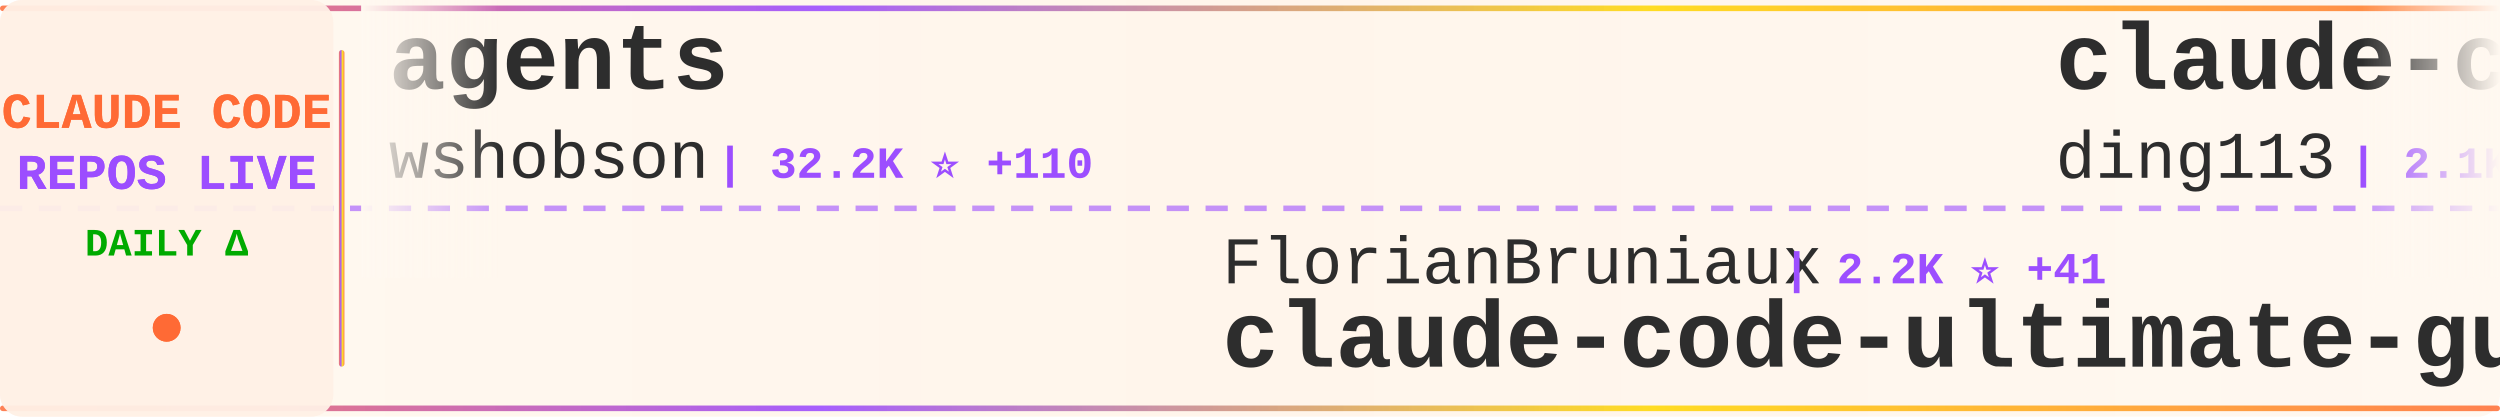
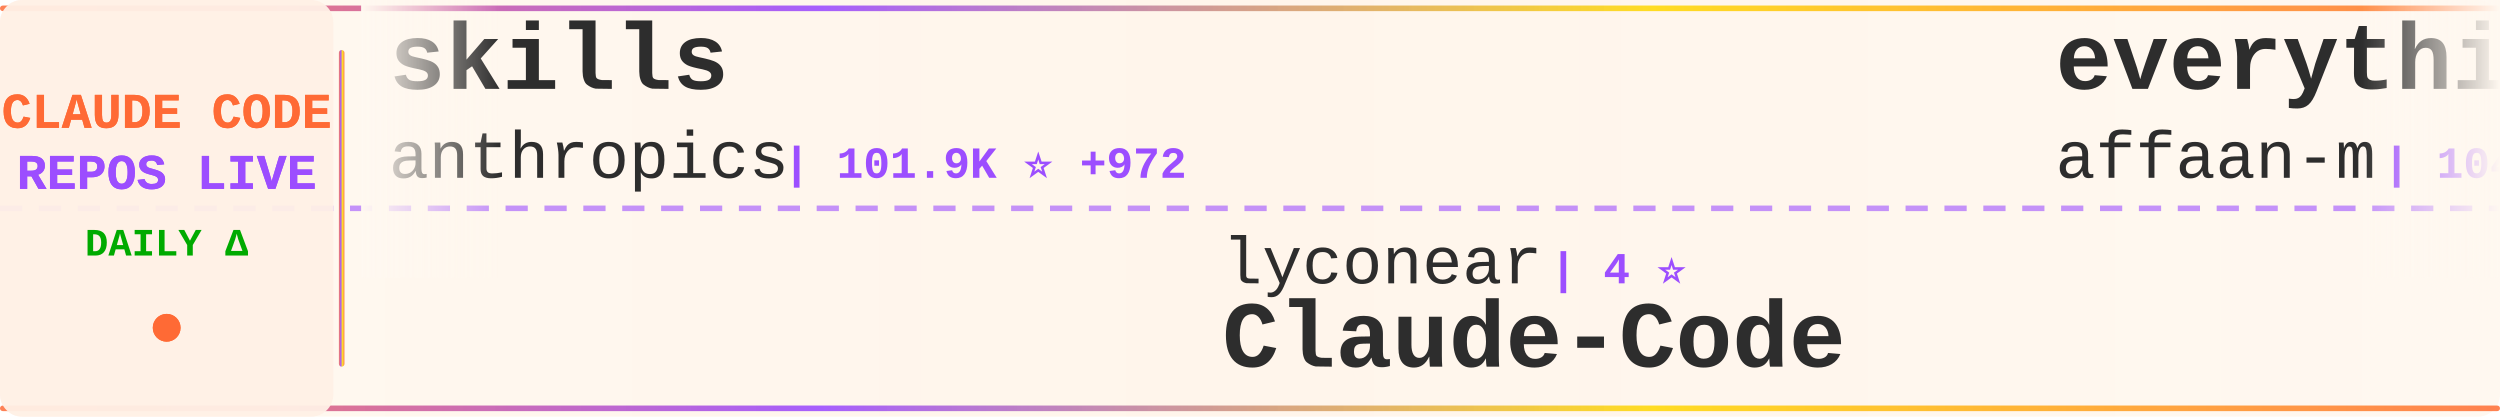
<svg xmlns="http://www.w3.org/2000/svg" width="900" height="150">
  <defs>
    <linearGradient id="tickerBg" x1="0%" y1="0%" x2="100%" y2="0%">
      <stop offset="0%" style="stop-color:#fff8f0;stop-opacity:0.98" />
      <stop offset="50%" style="stop-color:#fff5eb;stop-opacity:1" />
      <stop offset="100%" style="stop-color:#fff8f0;stop-opacity:0.98" />
    </linearGradient>
    <linearGradient id="borderGrad" x1="0%" y1="0%" x2="100%" y2="0%">
      <stop offset="0%" style="stop-color:#FF6B35;stop-opacity:0.85">
        <animate attributeName="stop-opacity" values="0.85;1;0.85" dur="2s" repeatCount="indefinite" />
      </stop>
      <stop offset="33%" style="stop-color:#9C4EFF;stop-opacity:0.9">
        <animate attributeName="stop-opacity" values="0.9;1;0.9" dur="2.2s" repeatCount="indefinite" />
      </stop>
      <stop offset="66%" style="stop-color:#FFD700;stop-opacity:0.85">
        <animate attributeName="stop-opacity" values="0.85;1;0.85" dur="1.8s" repeatCount="indefinite" />
      </stop>
      <stop offset="100%" style="stop-color:#FF6B35;stop-opacity:0.85">
        <animate attributeName="stop-opacity" values="0.85;1;0.85" dur="2s" repeatCount="indefinite" />
      </stop>
    </linearGradient>
    <filter id="textGlow">
      <feGaussianBlur stdDeviation="0.15" result="coloredBlur" />
      <feMerge>
        <feMergeNode in="coloredBlur" />
        <feMergeNode in="SourceGraphic" />
      </feMerge>
    </filter>
    <filter id="metricGlow">
      <feGaussianBlur stdDeviation="0.2" result="coloredBlur" />
      <feMerge>
        <feMergeNode in="coloredBlur" />
        <feMergeNode in="SourceGraphic" />
      </feMerge>
    </filter>
    <linearGradient id="leftFade" x1="0%" y1="0%" x2="100%" y2="0%">
      <stop offset="0%" style="stop-color:#fff8f0;stop-opacity:1" />
      <stop offset="100%" style="stop-color:#fff8f0;stop-opacity:0" />
    </linearGradient>
    <linearGradient id="rightFade" x1="0%" y1="0%" x2="100%" y2="0%">
      <stop offset="0%" style="stop-color:#fff8f0;stop-opacity:0" />
      <stop offset="100%" style="stop-color:#fff8f0;stop-opacity:1" />
    </linearGradient>
  </defs>
  <rect width="900" height="150" fill="url(#tickerBg)" rx="8" />
  <rect x="0" y="2" width="900" height="2" fill="url(#borderGrad)" rx="1" />
  <rect x="0" y="146" width="900" height="2" fill="url(#borderGrad)" rx="1" />
  <line x1="0" y1="75" x2="900" y2="75" stroke="#9C4EFF" stroke-width="2" stroke-dasharray="8 6" opacity="0.6" />
  <rect x="0" y="0" width="120" height="150" fill="#fff0e6" opacity="0.95" rx="8" />
  <text x="60" y="46" font-family="'Courier New', monospace" font-size="18" font-weight="bold" fill="#FF6B35" text-anchor="middle" filter="url(#textGlow)">
    CLAUDE CODE
  </text>
  <text x="60" y="68" font-family="'Courier New', monospace" font-size="18" font-weight="bold" fill="#9C4EFF" text-anchor="middle" filter="url(#textGlow)">
    REPOS LIVE
  </text>
  <text x="60" y="92" font-family="'Courier New', monospace" font-size="14" font-weight="bold" fill="#00aa00" text-anchor="middle">
    DAILY Δ
  </text>
  <circle cx="60" cy="118" r="5" fill="#FF6B35" filter="url(#metricGlow)">
    <animate attributeName="r" values="4;6;4" dur="1.5s" repeatCount="indefinite" />
    <animate attributeName="opacity" values="0.6;1;0.6" dur="1.5s" repeatCount="indefinite" />
  </circle>
  <rect x="122" y="18" width="2" height="114" fill="url(#borderGrad)" rx="1" />
  <clipPath id="tickerClip">
    <rect x="130" y="0" width="770" height="150" />
  </clipPath>
  <g clip-path="url(#tickerClip)">
    <g id="tickerItems">
      <animateTransform attributeName="transform" attributeType="XML" type="translate" from="0 0" to="-3000 0" dur="54s" repeatCount="indefinite" />
      <g transform="translate(0, 0)">
-         <text x="140" y="32" font-family="'Courier New', monospace" font-size="34" font-weight="bold" fill="#2d2d2d">agents</text>
-         <text x="140" y="64" font-family="'Courier New', monospace" font-size="24" font-weight="normal" fill="#2d2d2d" opacity="1.0">wshobson</text>
-         <text x="258" y="64" font-family="'Courier New', monospace" font-size="16" font-weight="bold" fill="#9C4EFF"> | 32.2K ⭐ +110</text>
+         <text x="140" y="32" font-family="'Courier New', monospace" font-size="34" font-weight="bold" fill="#2d2d2d">skills</text>
+         <text x="140" y="64" font-family="'Courier New', monospace" font-size="24" font-weight="normal" fill="#2d2d2d" opacity="1.0">anthropics</text>
+         <text x="282" y="64" font-family="'Courier New', monospace" font-size="16" font-weight="bold" fill="#9C4EFF"> | 101.9K ⭐ +972</text>
      </g>
      <g transform="translate(300, 0)">
+         <text x="140" y="102" font-family="'Courier New', monospace" font-size="24" font-weight="normal" fill="#2d2d2d" opacity="1.0">lyconear</text>
+         <text x="258" y="102" font-family="'Courier New', monospace" font-size="16" font-weight="bold" fill="#9C4EFF"> | 4 ⭐</text>
+         <text x="140" y="132" font-family="'Courier New', monospace" font-size="34" font-weight="bold" fill="#2d2d2d">Claude-Code</text>
+       </g>
+       <g transform="translate(600, 0)">
+         <text x="140" y="32" font-family="'Courier New', monospace" font-size="34" font-weight="bold" fill="#2d2d2d">everything-claude-code</text>
+         <text x="140" y="64" font-family="'Courier New', monospace" font-size="24" font-weight="normal" fill="#2d2d2d" opacity="1.0">affaan-m</text>
+         <text x="258" y="64" font-family="'Courier New', monospace" font-size="16" font-weight="bold" fill="#9C4EFF"> | 104.5K ⭐ +3.2K</text>
+       </g>
+       <g transform="translate(900, 0)">
+         <text x="140" y="102" font-family="'Courier New', monospace" font-size="24" font-weight="normal" fill="#2d2d2d" opacity="1.0">revfactory</text>
+         <text x="282" y="102" font-family="'Courier New', monospace" font-size="16" font-weight="bold" fill="#9C4EFF"> | 764 ⭐ +2</text>
+         <text x="140" y="132" font-family="'Courier New', monospace" font-size="34" font-weight="bold" fill="#2d2d2d">claude-code-mastering</text>
+       </g>
+       <g transform="translate(1200, 0)">
+         <text x="140" y="32" font-family="'Courier New', monospace" font-size="34" font-weight="bold" fill="#2d2d2d">claude-code-infrastructu...</text>
+         <text x="140" y="64" font-family="'Courier New', monospace" font-size="24" font-weight="normal" fill="#2d2d2d" opacity="1.0">diet103</text>
+         <text x="246" y="64" font-family="'Courier New', monospace" font-size="16" font-weight="bold" fill="#9C4EFF"> | 9.3K ⭐ +16</text>
+       </g>
+       <g transform="translate(1500, 0)">
+         <text x="140" y="102" font-family="'Courier New', monospace" font-size="24" font-weight="normal" fill="#2d2d2d" opacity="1.0">anthropics</text>
+         <text x="282" y="102" font-family="'Courier New', monospace" font-size="16" font-weight="bold" fill="#9C4EFF"> | 4.0K ⭐ +20</text>
+         <text x="140" y="132" font-family="'Courier New', monospace" font-size="34" font-weight="bold" fill="#2d2d2d">claude-code-security-rev...</text>
+       </g>
+       <g transform="translate(1800, 0)">
+         <text x="140" y="32" font-family="'Courier New', monospace" font-size="34" font-weight="bold" fill="#2d2d2d">claude-code-config</text>
+         <text x="140" y="64" font-family="'Courier New', monospace" font-size="24" font-weight="normal" fill="#2d2d2d" opacity="1.0">jarrodwatts</text>
+         <text x="294" y="64" font-family="'Courier New', monospace" font-size="16" font-weight="bold" fill="#9C4EFF"> | 996 ⭐ +1</text>
+       </g>
+       <g transform="translate(2100, 0)">
+         <text x="140" y="102" font-family="'Courier New', monospace" font-size="24" font-weight="normal" fill="#2d2d2d" opacity="1.0">Maciek-roboblog</text>
+         <text x="342" y="102" font-family="'Courier New', monospace" font-size="16" font-weight="bold" fill="#9C4EFF"> | 7.1K ⭐ +18</text>
+         <text x="140" y="132" font-family="'Courier New', monospace" font-size="34" font-weight="bold" fill="#2d2d2d">Claude-Code-Usage-Monito...</text>
+       </g>
+       <g transform="translate(2400, 0)">
+         <text x="140" y="32" font-family="'Courier New', monospace" font-size="34" font-weight="bold" fill="#2d2d2d">claude-code-subagents</text>
+         <text x="140" y="64" font-family="'Courier New', monospace" font-size="24" font-weight="normal" fill="#2d2d2d" opacity="1.0">0xfurai</text>
+         <text x="246" y="64" font-family="'Courier New', monospace" font-size="16" font-weight="bold" fill="#9C4EFF"> | 793 ⭐ +1</text>
+       </g>
+       <g transform="translate(2700, 0)">
        <text x="140" y="102" font-family="'Courier New', monospace" font-size="24" font-weight="normal" fill="#2d2d2d" opacity="1.0">FlorianBruniaux</text>
-         <text x="342" y="102" font-family="'Courier New', monospace" font-size="16" font-weight="bold" fill="#9C4EFF"> | 2.2K ⭐ +41</text>
+         <text x="342" y="102" font-family="'Courier New', monospace" font-size="16" font-weight="bold" fill="#9C4EFF"> | 2.2K ⭐ +59</text>
        <text x="140" y="132" font-family="'Courier New', monospace" font-size="34" font-weight="bold" fill="#2d2d2d">claude-code-ultimate-gui...</text>
      </g>
-       <g transform="translate(600, 0)">
-         <text x="140" y="32" font-family="'Courier New', monospace" font-size="34" font-weight="bold" fill="#2d2d2d">claude-code-hub</text>
-         <text x="140" y="64" font-family="'Courier New', monospace" font-size="24" font-weight="normal" fill="#2d2d2d" opacity="1.0">ding113</text>
-         <text x="246" y="64" font-family="'Courier New', monospace" font-size="16" font-weight="bold" fill="#9C4EFF"> | 2.1K ⭐ +30</text>
-       </g>
-       <g transform="translate(900, 0)">
-         <text x="140" y="102" font-family="'Courier New', monospace" font-size="24" font-weight="normal" fill="#2d2d2d" opacity="1.0">wanshuiyin</text>
-         <text x="282" y="102" font-family="'Courier New', monospace" font-size="16" font-weight="bold" fill="#9C4EFF"> | 3.7K ⭐ +359</text>
-         <text x="140" y="132" font-family="'Courier New', monospace" font-size="34" font-weight="bold" fill="#2d2d2d">Auto-claude-code-researc...</text>
-       </g>
-       <g transform="translate(1200, 0)">
-         <text x="140" y="32" font-family="'Courier New', monospace" font-size="34" font-weight="bold" fill="#2d2d2d">claude-code-source-code-...</text>
-         <text x="140" y="64" font-family="'Courier New', monospace" font-size="24" font-weight="normal" fill="#2d2d2d" opacity="1.0">ghuntley</text>
-         <text x="258" y="64" font-family="'Courier New', monospace" font-size="16" font-weight="bold" fill="#9C4EFF"> | 870 ⭐ +1</text>
-       </g>
-       <g transform="translate(1500, 0)">
-         <text x="140" y="102" font-family="'Courier New', monospace" font-size="24" font-weight="normal" fill="#2d2d2d" opacity="1.0">anomalyco</text>
-         <text x="270" y="102" font-family="'Courier New', monospace" font-size="16" font-weight="bold" fill="#9C4EFF"> | 129.4K ⭐ +823</text>
-         <text x="140" y="132" font-family="'Courier New', monospace" font-size="34" font-weight="bold" fill="#2d2d2d">opencode</text>
-       </g>
-       <g transform="translate(1800, 0)">
-         <text x="140" y="32" font-family="'Courier New', monospace" font-size="34" font-weight="bold" fill="#2d2d2d">claude-code-action</text>
+       <g transform="translate(3000, 0)">
+         <text x="140" y="32" font-family="'Courier New', monospace" font-size="34" font-weight="bold" fill="#2d2d2d">skills</text>
        <text x="140" y="64" font-family="'Courier New', monospace" font-size="24" font-weight="normal" fill="#2d2d2d" opacity="1.0">anthropics</text>
-         <text x="282" y="64" font-family="'Courier New', monospace" font-size="16" font-weight="bold" fill="#9C4EFF"> | 6.5K ⭐ +55</text>
-       </g>
-       <g transform="translate(2100, 0)">
-         <text x="140" y="102" font-family="'Courier New', monospace" font-size="24" font-weight="normal" fill="#2d2d2d" opacity="1.0">farion1231</text>
-         <text x="282" y="102" font-family="'Courier New', monospace" font-size="16" font-weight="bold" fill="#9C4EFF"> | 32.7K ⭐ +567</text>
-         <text x="140" y="132" font-family="'Courier New', monospace" font-size="34" font-weight="bold" fill="#2d2d2d">cc-switch</text>
-       </g>
-       <g transform="translate(2400, 0)">
-         <text x="140" y="32" font-family="'Courier New', monospace" font-size="34" font-weight="bold" fill="#2d2d2d">claude-code.nvim</text>
-         <text x="140" y="64" font-family="'Courier New', monospace" font-size="24" font-weight="normal" fill="#2d2d2d" opacity="1.0">greggh</text>
-         <text x="234" y="64" font-family="'Courier New', monospace" font-size="16" font-weight="bold" fill="#9C4EFF"> | 2.0K ⭐ +4</text>
-       </g>
-       <g transform="translate(2700, 0)">
-         <text x="140" y="102" font-family="'Courier New', monospace" font-size="24" font-weight="normal" fill="#2d2d2d" opacity="1.0">zhukunpenglinyutong</text>
-         <text x="390" y="102" font-family="'Courier New', monospace" font-size="16" font-weight="bold" fill="#9C4EFF"> | 2.1K ⭐ +23</text>
-         <text x="140" y="132" font-family="'Courier New', monospace" font-size="34" font-weight="bold" fill="#2d2d2d">idea-claude-code-gui</text>
-       </g>
-       <g transform="translate(3000, 0)">
-         <text x="140" y="32" font-family="'Courier New', monospace" font-size="34" font-weight="bold" fill="#2d2d2d">agents</text>
-         <text x="140" y="64" font-family="'Courier New', monospace" font-size="24" font-weight="normal" fill="#2d2d2d" opacity="1.0">wshobson</text>
-         <text x="258" y="64" font-family="'Courier New', monospace" font-size="16" font-weight="bold" fill="#9C4EFF"> | 32.2K ⭐ +110</text>
+         <text x="282" y="64" font-family="'Courier New', monospace" font-size="16" font-weight="bold" fill="#9C4EFF"> | 101.9K ⭐ +972</text>
      </g>
      <g transform="translate(3300, 0)">
-         <text x="140" y="102" font-family="'Courier New', monospace" font-size="24" font-weight="normal" fill="#2d2d2d" opacity="1.0">FlorianBruniaux</text>
-         <text x="342" y="102" font-family="'Courier New', monospace" font-size="16" font-weight="bold" fill="#9C4EFF"> | 2.2K ⭐ +41</text>
-         <text x="140" y="132" font-family="'Courier New', monospace" font-size="34" font-weight="bold" fill="#2d2d2d">claude-code-ultimate-gui...</text>
+         <text x="140" y="102" font-family="'Courier New', monospace" font-size="24" font-weight="normal" fill="#2d2d2d" opacity="1.0">lyconear</text>
+         <text x="258" y="102" font-family="'Courier New', monospace" font-size="16" font-weight="bold" fill="#9C4EFF"> | 4 ⭐</text>
+         <text x="140" y="132" font-family="'Courier New', monospace" font-size="34" font-weight="bold" fill="#2d2d2d">Claude-Code</text>
      </g>
      <g transform="translate(3600, 0)">
-         <text x="140" y="32" font-family="'Courier New', monospace" font-size="34" font-weight="bold" fill="#2d2d2d">claude-code-hub</text>
-         <text x="140" y="64" font-family="'Courier New', monospace" font-size="24" font-weight="normal" fill="#2d2d2d" opacity="1.0">ding113</text>
-         <text x="246" y="64" font-family="'Courier New', monospace" font-size="16" font-weight="bold" fill="#9C4EFF"> | 2.1K ⭐ +30</text>
+         <text x="140" y="32" font-family="'Courier New', monospace" font-size="34" font-weight="bold" fill="#2d2d2d">everything-claude-code</text>
+         <text x="140" y="64" font-family="'Courier New', monospace" font-size="24" font-weight="normal" fill="#2d2d2d" opacity="1.0">affaan-m</text>
+         <text x="258" y="64" font-family="'Courier New', monospace" font-size="16" font-weight="bold" fill="#9C4EFF"> | 104.5K ⭐ +3.2K</text>
      </g>
      <g transform="translate(3900, 0)">
-         <text x="140" y="102" font-family="'Courier New', monospace" font-size="24" font-weight="normal" fill="#2d2d2d" opacity="1.0">wanshuiyin</text>
-         <text x="282" y="102" font-family="'Courier New', monospace" font-size="16" font-weight="bold" fill="#9C4EFF"> | 3.7K ⭐ +359</text>
-         <text x="140" y="132" font-family="'Courier New', monospace" font-size="34" font-weight="bold" fill="#2d2d2d">Auto-claude-code-researc...</text>
+         <text x="140" y="102" font-family="'Courier New', monospace" font-size="24" font-weight="normal" fill="#2d2d2d" opacity="1.0">revfactory</text>
+         <text x="282" y="102" font-family="'Courier New', monospace" font-size="16" font-weight="bold" fill="#9C4EFF"> | 764 ⭐ +2</text>
+         <text x="140" y="132" font-family="'Courier New', monospace" font-size="34" font-weight="bold" fill="#2d2d2d">claude-code-mastering</text>
      </g>
    </g>
  </g>
  <rect x="130" y="0" width="50" height="100" fill="url(#leftFade)" />
  <rect x="850" y="0" width="50" height="100" fill="url(#rightFade)" />
</svg>
